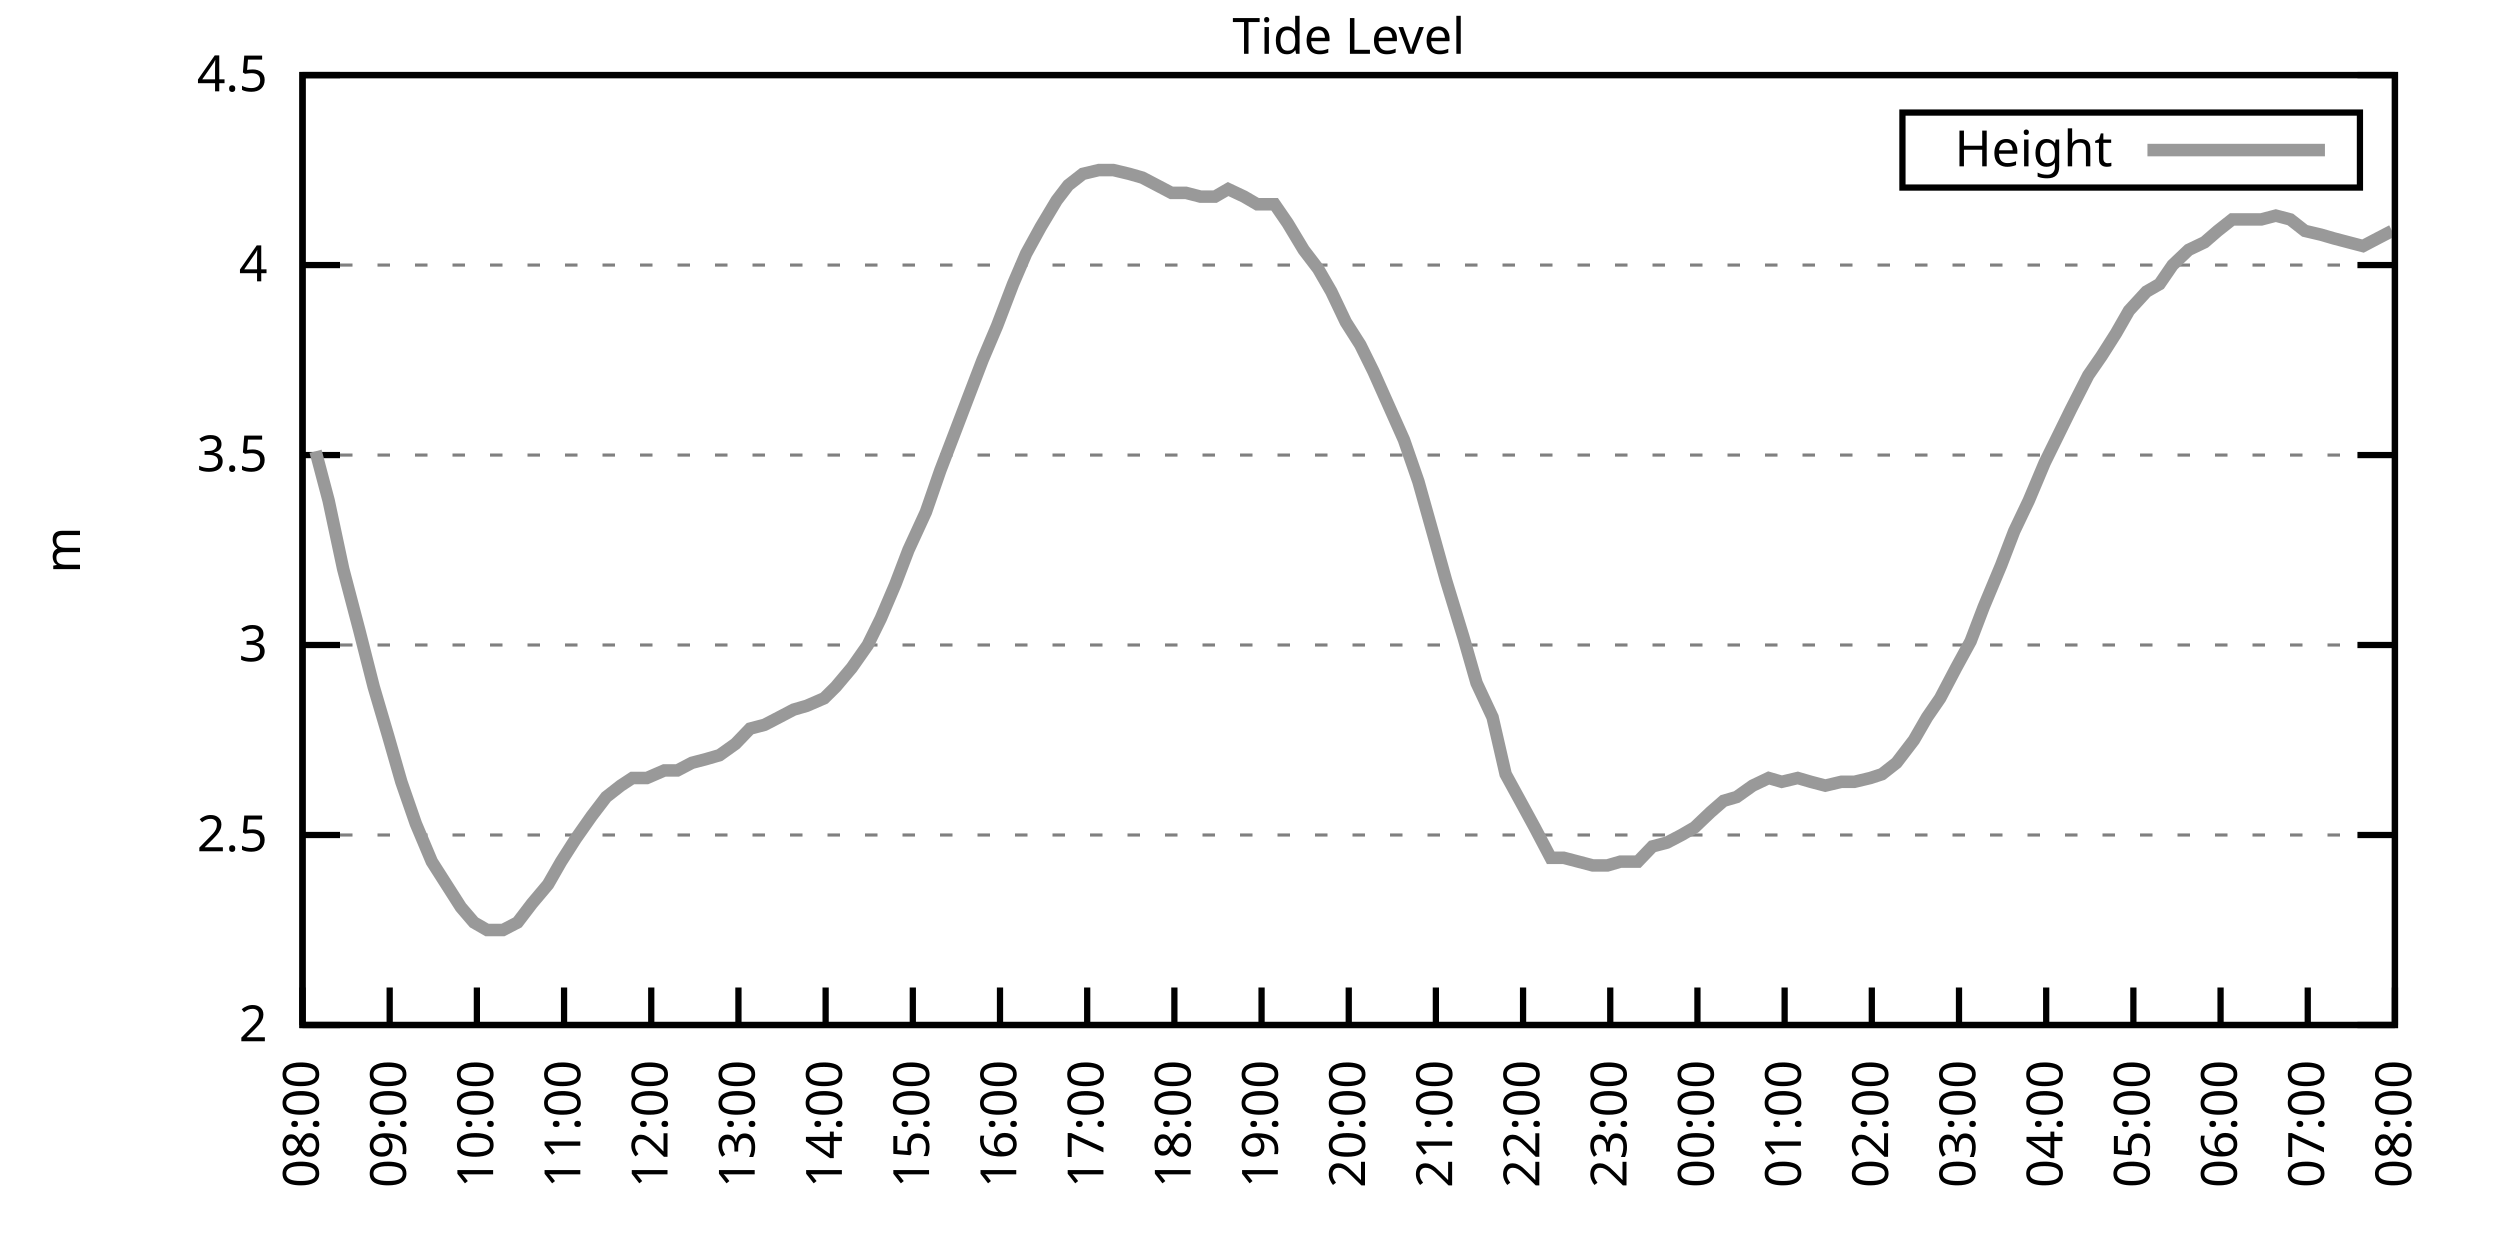
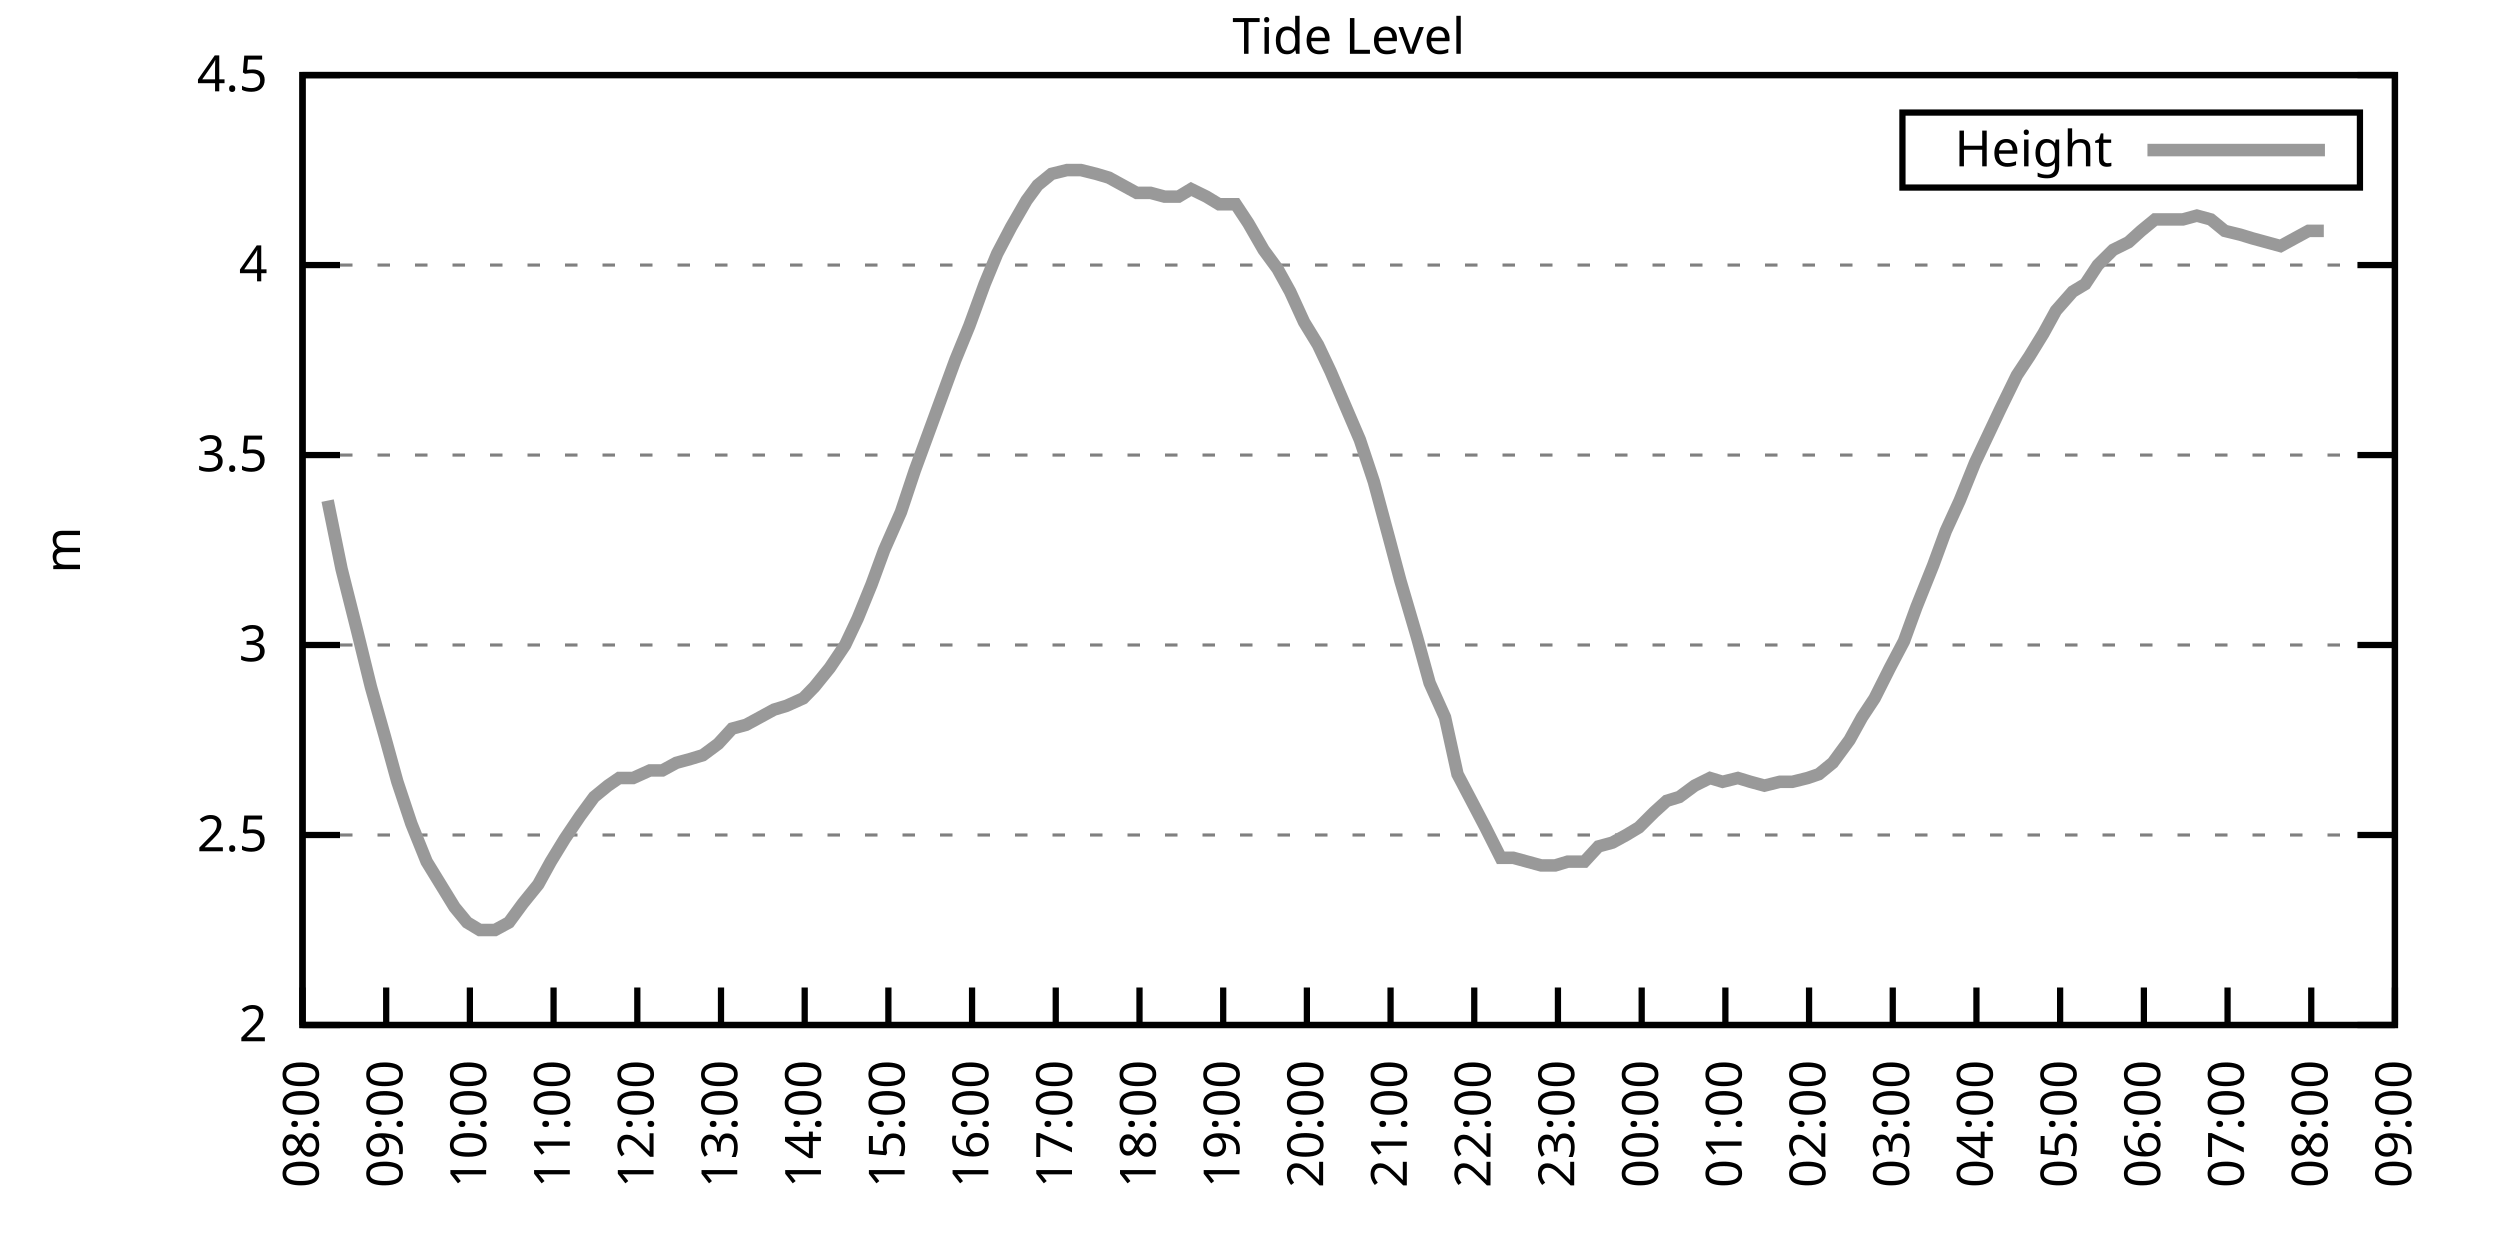
<svg xmlns="http://www.w3.org/2000/svg" xmlns:xlink="http://www.w3.org/1999/xlink" width="400" height="200" viewBox="0 0 400 200">
  <g id="gnuplot_canvas">
    <rect x="0" y="0" width="400" height="200" fill="none" />
    <defs>
      <circle id="gpDot" r="0.5" stroke-width="0.5" stroke="currentColor" />
      <path id="gpPt0" stroke-width="0.333" stroke="currentColor" d="M-1,0 h2 M0,-1 v2" />
      <path id="gpPt1" stroke-width="0.333" stroke="currentColor" d="M-1,-1 L1,1 M1,-1 L-1,1" />
      <path id="gpPt2" stroke-width="0.333" stroke="currentColor" d="M-1,0 L1,0 M0,-1 L0,1 M-1,-1 L1,1 M-1,1 L1,-1" />
      <rect id="gpPt3" stroke-width="0.333" stroke="currentColor" x="-1" y="-1" width="2" height="2" />
      <rect id="gpPt4" stroke-width="0.333" stroke="currentColor" fill="currentColor" x="-1" y="-1" width="2" height="2" />
      <circle id="gpPt5" stroke-width="0.333" stroke="currentColor" cx="0" cy="0" r="1" />
      <use xlink:href="#gpPt5" id="gpPt6" fill="currentColor" stroke="none" />
      <path id="gpPt7" stroke-width="0.333" stroke="currentColor" d="M0,-1.33 L-1.33,0.67 L1.33,0.67 z" />
      <use xlink:href="#gpPt7" id="gpPt8" fill="currentColor" stroke="none" />
      <use xlink:href="#gpPt7" id="gpPt9" stroke="currentColor" transform="rotate(180)" />
      <use xlink:href="#gpPt9" id="gpPt10" fill="currentColor" stroke="none" />
      <use xlink:href="#gpPt3" id="gpPt11" stroke="currentColor" transform="rotate(45)" />
      <use xlink:href="#gpPt11" id="gpPt12" fill="currentColor" stroke="none" />
      <path id="gpPt13" stroke-width="0.333" stroke="currentColor" d="M0,1.330 L1.265,0.411 L0.782,-1.067 L-0.782,-1.076 L-1.265,0.411 z" />
      <use xlink:href="#gpPt13" id="gpPt14" fill="currentColor" stroke="none" />
      <filter id="textbox" filterUnits="objectBoundingBox" x="0" y="0" height="1" width="1">
        <feFlood flood-color="white" flood-opacity="1" result="bgnd" />
        <feComposite in="SourceGraphic" in2="bgnd" operator="atop" />
      </filter>
      <filter id="greybox" filterUnits="objectBoundingBox" x="0" y="0" height="1" width="1">
        <feFlood flood-color="lightgrey" flood-opacity="1" result="grey" />
        <feComposite in="SourceGraphic" in2="grey" operator="atop" />
      </filter>
    </defs>
    <g fill="none" color="white" stroke="currentColor" stroke-width="1.00" stroke-linecap="butt" stroke-linejoin="miter">
</g>
    <g fill="none" color="black" stroke="currentColor" stroke-width="1.00" stroke-linecap="butt" stroke-linejoin="miter">
      <g stroke="none" shape-rendering="crispEdges">
        <polygon fill="rgb(255, 255, 255)" points="48.40,164.00 383.18,164.00 383.18,12.02 48.40,12.02 " />
      </g>
    </g>
    <g fill="none" color="black" stroke="currentColor" stroke-width="1.00" stroke-linecap="butt" stroke-linejoin="miter">
</g>
    <g fill="none" color="black" stroke="black" stroke-width="0.50" stroke-linecap="butt" stroke-linejoin="miter">
</g>
    <g fill="none" color="gray" stroke="currentColor" stroke-width="0.50" stroke-linecap="butt" stroke-linejoin="miter">
      <path stroke="gray" stroke-dasharray="2,4" class="gridline" d="M48.40,164.00 L383.19,164.00  " />
    </g>
    <g fill="none" color="gray" stroke="gray" stroke-width="1.00" stroke-linecap="butt" stroke-linejoin="miter">
</g>
    <g fill="none" color="black" stroke="currentColor" stroke-width="1.00" stroke-linecap="butt" stroke-linejoin="miter">
      <path stroke="black" d="M48.40,164.00 L54.40,164.00 M383.19,164.00 L377.19,164.00  " />
      <g transform="translate(42.80,166.60)" stroke="none" fill="black" font-family="Sans" font-size="8.00" text-anchor="end">
        <text>
          <tspan font-family="Sans"> 2</tspan>
        </text>
      </g>
    </g>
    <g fill="none" color="black" stroke="currentColor" stroke-width="1.00" stroke-linecap="butt" stroke-linejoin="miter">
</g>
    <g fill="none" color="black" stroke="black" stroke-width="0.50" stroke-linecap="butt" stroke-linejoin="miter">
</g>
    <g fill="none" color="gray" stroke="currentColor" stroke-width="0.50" stroke-linecap="butt" stroke-linejoin="miter">
      <path stroke="gray" stroke-dasharray="2,4" class="gridline" d="M48.40,133.60 L383.19,133.60  " />
    </g>
    <g fill="none" color="gray" stroke="gray" stroke-width="1.00" stroke-linecap="butt" stroke-linejoin="miter">
</g>
    <g fill="none" color="black" stroke="currentColor" stroke-width="1.00" stroke-linecap="butt" stroke-linejoin="miter">
      <path stroke="black" d="M48.40,133.60 L54.40,133.60 M383.19,133.60 L377.19,133.60  " />
      <g transform="translate(42.80,136.20)" stroke="none" fill="black" font-family="Sans" font-size="8.00" text-anchor="end">
        <text>
          <tspan font-family="Sans"> 2.5</tspan>
        </text>
      </g>
    </g>
    <g fill="none" color="black" stroke="currentColor" stroke-width="1.00" stroke-linecap="butt" stroke-linejoin="miter">
</g>
    <g fill="none" color="black" stroke="black" stroke-width="0.50" stroke-linecap="butt" stroke-linejoin="miter">
</g>
    <g fill="none" color="gray" stroke="currentColor" stroke-width="0.50" stroke-linecap="butt" stroke-linejoin="miter">
      <path stroke="gray" stroke-dasharray="2,4" class="gridline" d="M48.40,103.20 L383.19,103.20  " />
    </g>
    <g fill="none" color="gray" stroke="gray" stroke-width="1.00" stroke-linecap="butt" stroke-linejoin="miter">
</g>
    <g fill="none" color="black" stroke="currentColor" stroke-width="1.00" stroke-linecap="butt" stroke-linejoin="miter">
      <path stroke="black" d="M48.40,103.20 L54.40,103.20 M383.19,103.20 L377.19,103.20  " />
      <g transform="translate(42.80,105.80)" stroke="none" fill="black" font-family="Sans" font-size="8.00" text-anchor="end">
        <text>
          <tspan font-family="Sans"> 3</tspan>
        </text>
      </g>
    </g>
    <g fill="none" color="black" stroke="currentColor" stroke-width="1.00" stroke-linecap="butt" stroke-linejoin="miter">
</g>
    <g fill="none" color="black" stroke="black" stroke-width="0.50" stroke-linecap="butt" stroke-linejoin="miter">
</g>
    <g fill="none" color="gray" stroke="currentColor" stroke-width="0.50" stroke-linecap="butt" stroke-linejoin="miter">
      <path stroke="gray" stroke-dasharray="2,4" class="gridline" d="M48.40,72.81 L383.19,72.81  " />
    </g>
    <g fill="none" color="gray" stroke="gray" stroke-width="1.00" stroke-linecap="butt" stroke-linejoin="miter">
</g>
    <g fill="none" color="black" stroke="currentColor" stroke-width="1.00" stroke-linecap="butt" stroke-linejoin="miter">
      <path stroke="black" d="M48.40,72.81 L54.40,72.81 M383.19,72.81 L377.19,72.81  " />
      <g transform="translate(42.80,75.41)" stroke="none" fill="black" font-family="Sans" font-size="8.00" text-anchor="end">
        <text>
          <tspan font-family="Sans"> 3.5</tspan>
        </text>
      </g>
    </g>
    <g fill="none" color="black" stroke="currentColor" stroke-width="1.00" stroke-linecap="butt" stroke-linejoin="miter">
</g>
    <g fill="none" color="black" stroke="black" stroke-width="0.50" stroke-linecap="butt" stroke-linejoin="miter">
</g>
    <g fill="none" color="gray" stroke="currentColor" stroke-width="0.50" stroke-linecap="butt" stroke-linejoin="miter">
      <path stroke="gray" stroke-dasharray="2,4" class="gridline" d="M48.40,42.41 L383.19,42.41  " />
    </g>
    <g fill="none" color="gray" stroke="gray" stroke-width="1.00" stroke-linecap="butt" stroke-linejoin="miter">
</g>
    <g fill="none" color="black" stroke="currentColor" stroke-width="1.00" stroke-linecap="butt" stroke-linejoin="miter">
      <path stroke="black" d="M48.40,42.41 L54.40,42.41 M383.19,42.41 L377.19,42.41  " />
      <g transform="translate(42.80,45.01)" stroke="none" fill="black" font-family="Sans" font-size="8.00" text-anchor="end">
        <text>
          <tspan font-family="Sans"> 4</tspan>
        </text>
      </g>
    </g>
    <g fill="none" color="black" stroke="currentColor" stroke-width="1.00" stroke-linecap="butt" stroke-linejoin="miter">
</g>
    <g fill="none" color="black" stroke="black" stroke-width="0.50" stroke-linecap="butt" stroke-linejoin="miter">
</g>
    <g fill="none" color="gray" stroke="currentColor" stroke-width="0.50" stroke-linecap="butt" stroke-linejoin="miter">
      <path stroke="gray" stroke-dasharray="2,4" class="gridline" d="M48.40,12.01 L383.19,12.01  " />
    </g>
    <g fill="none" color="gray" stroke="gray" stroke-width="1.00" stroke-linecap="butt" stroke-linejoin="miter">
</g>
    <g fill="none" color="black" stroke="currentColor" stroke-width="1.00" stroke-linecap="butt" stroke-linejoin="miter">
      <path stroke="black" d="M48.40,12.01 L54.40,12.01 M383.19,12.01 L377.19,12.01  " />
      <g transform="translate(42.80,14.61)" stroke="none" fill="black" font-family="Sans" font-size="8.00" text-anchor="end">
        <text>
          <tspan font-family="Sans"> 4.5</tspan>
        </text>
      </g>
    </g>
    <g fill="none" color="black" stroke="currentColor" stroke-width="1.00" stroke-linecap="butt" stroke-linejoin="miter">
      <path stroke="black" d="M48.40,164.00 L48.40,158.00  " />
      <g transform="translate(51.00,169.60) rotate(270.00)" stroke="none" fill="black" font-family="Sans" font-size="8.00" text-anchor="end">
        <text>
          <tspan font-family="Sans">08:00</tspan>
        </text>
      </g>
    </g>
    <g fill="none" color="black" stroke="currentColor" stroke-width="1.00" stroke-linecap="butt" stroke-linejoin="miter">
-       <path stroke="black" d="M62.35,164.00 L62.35,158.00  " />
-       <g transform="translate(64.95,169.60) rotate(270.00)" stroke="none" fill="black" font-family="Sans" font-size="8.00" text-anchor="end">
+       <path stroke="black" d="M61.79,164.00 L61.79,158.00  " />
+       <g transform="translate(64.39,169.60) rotate(270.00)" stroke="none" fill="black" font-family="Sans" font-size="8.00" text-anchor="end">
        <text>
          <tspan font-family="Sans">09:00</tspan>
        </text>
      </g>
    </g>
    <g fill="none" color="black" stroke="currentColor" stroke-width="1.00" stroke-linecap="butt" stroke-linejoin="miter">
-       <path stroke="black" d="M76.30,164.00 L76.30,158.00  " />
-       <g transform="translate(78.90,169.60) rotate(270.00)" stroke="none" fill="black" font-family="Sans" font-size="8.00" text-anchor="end">
+       <path stroke="black" d="M75.18,164.00 L75.18,158.00  " />
+       <g transform="translate(77.78,169.60) rotate(270.00)" stroke="none" fill="black" font-family="Sans" font-size="8.00" text-anchor="end">
        <text>
          <tspan font-family="Sans">10:00</tspan>
        </text>
      </g>
    </g>
    <g fill="none" color="black" stroke="currentColor" stroke-width="1.00" stroke-linecap="butt" stroke-linejoin="miter">
-       <path stroke="black" d="M90.25,164.00 L90.25,158.00  " />
-       <g transform="translate(92.85,169.60) rotate(270.00)" stroke="none" fill="black" font-family="Sans" font-size="8.00" text-anchor="end">
+       <path stroke="black" d="M88.57,164.00 L88.57,158.00  " />
+       <g transform="translate(91.17,169.60) rotate(270.00)" stroke="none" fill="black" font-family="Sans" font-size="8.00" text-anchor="end">
        <text>
          <tspan font-family="Sans">11:00</tspan>
        </text>
      </g>
    </g>
    <g fill="none" color="black" stroke="currentColor" stroke-width="1.00" stroke-linecap="butt" stroke-linejoin="miter">
-       <path stroke="black" d="M104.20,164.00 L104.20,158.00  " />
-       <g transform="translate(106.80,169.60) rotate(270.00)" stroke="none" fill="black" font-family="Sans" font-size="8.00" text-anchor="end">
+       <path stroke="black" d="M101.97,164.00 L101.97,158.00  " />
+       <g transform="translate(104.57,169.60) rotate(270.00)" stroke="none" fill="black" font-family="Sans" font-size="8.00" text-anchor="end">
        <text>
          <tspan font-family="Sans">12:00</tspan>
        </text>
      </g>
    </g>
    <g fill="none" color="black" stroke="currentColor" stroke-width="1.00" stroke-linecap="butt" stroke-linejoin="miter">
-       <path stroke="black" d="M118.15,164.00 L118.15,158.00  " />
-       <g transform="translate(120.75,169.60) rotate(270.00)" stroke="none" fill="black" font-family="Sans" font-size="8.00" text-anchor="end">
+       <path stroke="black" d="M115.36,164.00 L115.36,158.00  " />
+       <g transform="translate(117.96,169.60) rotate(270.00)" stroke="none" fill="black" font-family="Sans" font-size="8.00" text-anchor="end">
        <text>
          <tspan font-family="Sans">13:00</tspan>
        </text>
      </g>
    </g>
    <g fill="none" color="black" stroke="currentColor" stroke-width="1.00" stroke-linecap="butt" stroke-linejoin="miter">
-       <path stroke="black" d="M132.10,164.00 L132.10,158.00  " />
-       <g transform="translate(134.70,169.60) rotate(270.00)" stroke="none" fill="black" font-family="Sans" font-size="8.00" text-anchor="end">
+       <path stroke="black" d="M128.75,164.00 L128.75,158.00  " />
+       <g transform="translate(131.35,169.60) rotate(270.00)" stroke="none" fill="black" font-family="Sans" font-size="8.00" text-anchor="end">
        <text>
          <tspan font-family="Sans">14:00</tspan>
        </text>
      </g>
    </g>
    <g fill="none" color="black" stroke="currentColor" stroke-width="1.00" stroke-linecap="butt" stroke-linejoin="miter">
-       <path stroke="black" d="M146.05,164.00 L146.05,158.00  " />
-       <g transform="translate(148.65,169.60) rotate(270.00)" stroke="none" fill="black" font-family="Sans" font-size="8.00" text-anchor="end">
+       <path stroke="black" d="M142.14,164.00 L142.14,158.00  " />
+       <g transform="translate(144.74,169.60) rotate(270.00)" stroke="none" fill="black" font-family="Sans" font-size="8.00" text-anchor="end">
        <text>
          <tspan font-family="Sans">15:00</tspan>
        </text>
      </g>
    </g>
    <g fill="none" color="black" stroke="currentColor" stroke-width="1.00" stroke-linecap="butt" stroke-linejoin="miter">
-       <path stroke="black" d="M160.00,164.00 L160.00,158.00  " />
-       <g transform="translate(162.60,169.60) rotate(270.00)" stroke="none" fill="black" font-family="Sans" font-size="8.00" text-anchor="end">
+       <path stroke="black" d="M155.53,164.00 L155.53,158.00  " />
+       <g transform="translate(158.13,169.60) rotate(270.00)" stroke="none" fill="black" font-family="Sans" font-size="8.00" text-anchor="end">
        <text>
          <tspan font-family="Sans">16:00</tspan>
        </text>
      </g>
    </g>
    <g fill="none" color="black" stroke="currentColor" stroke-width="1.00" stroke-linecap="butt" stroke-linejoin="miter">
-       <path stroke="black" d="M173.95,164.00 L173.95,158.00  " />
-       <g transform="translate(176.55,169.60) rotate(270.00)" stroke="none" fill="black" font-family="Sans" font-size="8.00" text-anchor="end">
+       <path stroke="black" d="M168.92,164.00 L168.92,158.00  " />
+       <g transform="translate(171.52,169.60) rotate(270.00)" stroke="none" fill="black" font-family="Sans" font-size="8.00" text-anchor="end">
        <text>
          <tspan font-family="Sans">17:00</tspan>
        </text>
      </g>
    </g>
    <g fill="none" color="black" stroke="currentColor" stroke-width="1.00" stroke-linecap="butt" stroke-linejoin="miter">
-       <path stroke="black" d="M187.90,164.00 L187.90,158.00  " />
-       <g transform="translate(190.50,169.60) rotate(270.00)" stroke="none" fill="black" font-family="Sans" font-size="8.00" text-anchor="end">
+       <path stroke="black" d="M182.32,164.00 L182.32,158.00  " />
+       <g transform="translate(184.92,169.60) rotate(270.00)" stroke="none" fill="black" font-family="Sans" font-size="8.00" text-anchor="end">
        <text>
          <tspan font-family="Sans">18:00</tspan>
        </text>
      </g>
    </g>
    <g fill="none" color="black" stroke="currentColor" stroke-width="1.00" stroke-linecap="butt" stroke-linejoin="miter">
-       <path stroke="black" d="M201.85,164.00 L201.85,158.00  " />
-       <g transform="translate(204.45,169.60) rotate(270.00)" stroke="none" fill="black" font-family="Sans" font-size="8.00" text-anchor="end">
+       <path stroke="black" d="M195.71,164.00 L195.71,158.00  " />
+       <g transform="translate(198.31,169.60) rotate(270.00)" stroke="none" fill="black" font-family="Sans" font-size="8.00" text-anchor="end">
        <text>
          <tspan font-family="Sans">19:00</tspan>
        </text>
      </g>
    </g>
    <g fill="none" color="black" stroke="currentColor" stroke-width="1.00" stroke-linecap="butt" stroke-linejoin="miter">
-       <path stroke="black" d="M215.80,164.00 L215.80,158.00  " />
-       <g transform="translate(218.40,169.60) rotate(270.00)" stroke="none" fill="black" font-family="Sans" font-size="8.00" text-anchor="end">
+       <path stroke="black" d="M209.10,164.00 L209.10,158.00  " />
+       <g transform="translate(211.70,169.60) rotate(270.00)" stroke="none" fill="black" font-family="Sans" font-size="8.00" text-anchor="end">
        <text>
          <tspan font-family="Sans">20:00</tspan>
        </text>
      </g>
    </g>
    <g fill="none" color="black" stroke="currentColor" stroke-width="1.00" stroke-linecap="butt" stroke-linejoin="miter">
-       <path stroke="black" d="M229.74,164.00 L229.74,158.00  " />
-       <g transform="translate(232.34,169.60) rotate(270.00)" stroke="none" fill="black" font-family="Sans" font-size="8.00" text-anchor="end">
+       <path stroke="black" d="M222.49,164.00 L222.49,158.00  " />
+       <g transform="translate(225.09,169.60) rotate(270.00)" stroke="none" fill="black" font-family="Sans" font-size="8.00" text-anchor="end">
        <text>
          <tspan font-family="Sans">21:00</tspan>
        </text>
      </g>
    </g>
    <g fill="none" color="black" stroke="currentColor" stroke-width="1.00" stroke-linecap="butt" stroke-linejoin="miter">
-       <path stroke="black" d="M243.69,164.00 L243.69,158.00  " />
-       <g transform="translate(246.29,169.60) rotate(270.00)" stroke="none" fill="black" font-family="Sans" font-size="8.00" text-anchor="end">
+       <path stroke="black" d="M235.88,164.00 L235.88,158.00  " />
+       <g transform="translate(238.48,169.60) rotate(270.00)" stroke="none" fill="black" font-family="Sans" font-size="8.00" text-anchor="end">
        <text>
          <tspan font-family="Sans">22:00</tspan>
        </text>
      </g>
    </g>
    <g fill="none" color="black" stroke="currentColor" stroke-width="1.00" stroke-linecap="butt" stroke-linejoin="miter">
-       <path stroke="black" d="M257.64,164.00 L257.64,158.00  " />
-       <g transform="translate(260.24,169.60) rotate(270.00)" stroke="none" fill="black" font-family="Sans" font-size="8.00" text-anchor="end">
+       <path stroke="black" d="M249.27,164.00 L249.27,158.00  " />
+       <g transform="translate(251.87,169.60) rotate(270.00)" stroke="none" fill="black" font-family="Sans" font-size="8.00" text-anchor="end">
        <text>
          <tspan font-family="Sans">23:00</tspan>
        </text>
      </g>
    </g>
    <g fill="none" color="black" stroke="currentColor" stroke-width="1.00" stroke-linecap="butt" stroke-linejoin="miter">
-       <path stroke="black" d="M271.59,164.00 L271.59,158.00  " />
-       <g transform="translate(274.19,169.60) rotate(270.00)" stroke="none" fill="black" font-family="Sans" font-size="8.00" text-anchor="end">
+       <path stroke="black" d="M262.67,164.00 L262.67,158.00  " />
+       <g transform="translate(265.27,169.60) rotate(270.00)" stroke="none" fill="black" font-family="Sans" font-size="8.00" text-anchor="end">
        <text>
          <tspan font-family="Sans">00:00</tspan>
        </text>
      </g>
    </g>
    <g fill="none" color="black" stroke="currentColor" stroke-width="1.00" stroke-linecap="butt" stroke-linejoin="miter">
-       <path stroke="black" d="M285.54,164.00 L285.54,158.00  " />
-       <g transform="translate(288.14,169.60) rotate(270.00)" stroke="none" fill="black" font-family="Sans" font-size="8.00" text-anchor="end">
+       <path stroke="black" d="M276.06,164.00 L276.06,158.00  " />
+       <g transform="translate(278.66,169.60) rotate(270.00)" stroke="none" fill="black" font-family="Sans" font-size="8.00" text-anchor="end">
        <text>
          <tspan font-family="Sans">01:00</tspan>
        </text>
      </g>
    </g>
    <g fill="none" color="black" stroke="currentColor" stroke-width="1.00" stroke-linecap="butt" stroke-linejoin="miter">
-       <path stroke="black" d="M299.49,164.00 L299.49,158.00  " />
-       <g transform="translate(302.09,169.60) rotate(270.00)" stroke="none" fill="black" font-family="Sans" font-size="8.00" text-anchor="end">
+       <path stroke="black" d="M289.45,164.00 L289.45,158.00  " />
+       <g transform="translate(292.05,169.60) rotate(270.00)" stroke="none" fill="black" font-family="Sans" font-size="8.00" text-anchor="end">
        <text>
          <tspan font-family="Sans">02:00</tspan>
        </text>
      </g>
    </g>
    <g fill="none" color="black" stroke="currentColor" stroke-width="1.00" stroke-linecap="butt" stroke-linejoin="miter">
-       <path stroke="black" d="M313.44,164.00 L313.44,158.00  " />
-       <g transform="translate(316.04,169.60) rotate(270.00)" stroke="none" fill="black" font-family="Sans" font-size="8.00" text-anchor="end">
+       <path stroke="black" d="M302.84,164.00 L302.84,158.00  " />
+       <g transform="translate(305.44,169.60) rotate(270.00)" stroke="none" fill="black" font-family="Sans" font-size="8.00" text-anchor="end">
        <text>
          <tspan font-family="Sans">03:00</tspan>
        </text>
      </g>
    </g>
    <g fill="none" color="black" stroke="currentColor" stroke-width="1.00" stroke-linecap="butt" stroke-linejoin="miter">
-       <path stroke="black" d="M327.39,164.00 L327.39,158.00  " />
-       <g transform="translate(329.99,169.60) rotate(270.00)" stroke="none" fill="black" font-family="Sans" font-size="8.00" text-anchor="end">
+       <path stroke="black" d="M316.23,164.00 L316.23,158.00  " />
+       <g transform="translate(318.83,169.60) rotate(270.00)" stroke="none" fill="black" font-family="Sans" font-size="8.00" text-anchor="end">
        <text>
          <tspan font-family="Sans">04:00</tspan>
        </text>
      </g>
    </g>
    <g fill="none" color="black" stroke="currentColor" stroke-width="1.00" stroke-linecap="butt" stroke-linejoin="miter">
-       <path stroke="black" d="M341.34,164.00 L341.34,158.00  " />
-       <g transform="translate(343.94,169.60) rotate(270.00)" stroke="none" fill="black" font-family="Sans" font-size="8.00" text-anchor="end">
+       <path stroke="black" d="M329.62,164.00 L329.62,158.00  " />
+       <g transform="translate(332.22,169.60) rotate(270.00)" stroke="none" fill="black" font-family="Sans" font-size="8.00" text-anchor="end">
        <text>
          <tspan font-family="Sans">05:00</tspan>
        </text>
      </g>
    </g>
    <g fill="none" color="black" stroke="currentColor" stroke-width="1.00" stroke-linecap="butt" stroke-linejoin="miter">
-       <path stroke="black" d="M355.29,164.00 L355.29,158.00  " />
-       <g transform="translate(357.89,169.60) rotate(270.00)" stroke="none" fill="black" font-family="Sans" font-size="8.00" text-anchor="end">
+       <path stroke="black" d="M343.02,164.00 L343.02,158.00  " />
+       <g transform="translate(345.62,169.60) rotate(270.00)" stroke="none" fill="black" font-family="Sans" font-size="8.00" text-anchor="end">
        <text>
          <tspan font-family="Sans">06:00</tspan>
        </text>
      </g>
    </g>
    <g fill="none" color="black" stroke="currentColor" stroke-width="1.00" stroke-linecap="butt" stroke-linejoin="miter">
-       <path stroke="black" d="M369.24,164.00 L369.24,158.00  " />
-       <g transform="translate(371.84,169.60) rotate(270.00)" stroke="none" fill="black" font-family="Sans" font-size="8.00" text-anchor="end">
+       <path stroke="black" d="M356.41,164.00 L356.41,158.00  " />
+       <g transform="translate(359.01,169.60) rotate(270.00)" stroke="none" fill="black" font-family="Sans" font-size="8.00" text-anchor="end">
        <text>
          <tspan font-family="Sans">07:00</tspan>
+         </text>
+       </g>
+     </g>
+     <g fill="none" color="black" stroke="currentColor" stroke-width="1.00" stroke-linecap="butt" stroke-linejoin="miter">
+       <path stroke="black" d="M369.80,164.00 L369.80,158.00  " />
+       <g transform="translate(372.40,169.60) rotate(270.00)" stroke="none" fill="black" font-family="Sans" font-size="8.00" text-anchor="end">
+         <text>
+           <tspan font-family="Sans">08:00</tspan>
        </text>
      </g>
    </g>
    <g fill="none" color="black" stroke="currentColor" stroke-width="1.00" stroke-linecap="butt" stroke-linejoin="miter">
      <path stroke="black" d="M383.19,164.00 L383.19,158.00  " />
      <g transform="translate(385.79,169.60) rotate(270.00)" stroke="none" fill="black" font-family="Sans" font-size="8.00" text-anchor="end">
        <text>
-           <tspan font-family="Sans">08:00</tspan>
+           <tspan font-family="Sans">09:00</tspan>
        </text>
      </g>
    </g>
    <g fill="none" color="black" stroke="currentColor" stroke-width="1.00" stroke-linecap="butt" stroke-linejoin="miter">
</g>
    <g fill="none" color="black" stroke="currentColor" stroke-width="1.00" stroke-linecap="butt" stroke-linejoin="miter">
      <path stroke="black" d="M48.40,12.01 L48.40,164.00 L383.19,164.00 L383.19,12.01 L48.40,12.01 Z  " />
    </g>
    <g fill="none" color="black" stroke="currentColor" stroke-width="1.00" stroke-linecap="butt" stroke-linejoin="miter">
</g>
    <g fill="none" color="black" stroke="currentColor" stroke-width="1.00" stroke-linecap="butt" stroke-linejoin="miter">
      <path stroke="black" d="M304.39,30.01 L304.39,18.01 L377.59,18.01 L377.59,30.01 L304.39,30.01 Z  " />
    </g>
    <g id="Tide_level_plot_1">
      <g fill="none" color="white" stroke="black" stroke-width="2.00" stroke-linecap="butt" stroke-linejoin="miter">
</g>
      <g fill="none" color="black" stroke="currentColor" stroke-width="2.00" stroke-linecap="butt" stroke-linejoin="miter">
        <g transform="translate(337.99,26.61)" stroke="none" fill="black" font-family="Sans" font-size="8.00" text-anchor="end">
          <text>
            <tspan font-family="Sans">Height</tspan>
          </text>
        </g>
      </g>
      <g fill="none" color="black" stroke="currentColor" stroke-width="2.00" stroke-linecap="butt" stroke-linejoin="miter">
-         <path stroke="rgb(153, 153, 153)" d="M343.59,24.01 L371.99,24.01 M50.49,72.20 L52.58,80.10 L54.91,91.04 L57.47,100.77 L59.79,109.89 L62.12,117.80   L64.21,125.09 L66.53,131.78 L69.09,137.86 L73.74,145.15 L75.83,147.59 L77.93,148.80 L80.48,148.80 L82.81,147.59   L85.13,144.55 L87.69,141.51 L89.78,137.86 L92.11,134.21 L94.67,130.56 L96.99,127.52 L99.32,125.70 L101.18,124.48   L103.50,124.48 L106.29,123.27 L108.38,123.27 L110.71,122.05 L113.03,121.44 L115.13,120.83 L117.68,119.01 L120.01,116.58   L122.33,115.97 L124.66,114.76 L126.98,113.54 L129.08,112.93 L131.87,111.72 L133.72,109.89 L136.28,106.85 L138.84,103.20   L140.93,98.95 L143.26,93.48 L145.35,88.00 L148.14,81.93 L150.46,75.24 L152.56,69.77 L154.88,63.69 L157.21,57.61   L159.53,52.14 L162.09,45.45 L164.18,40.58 L166.51,36.33 L169.06,32.07 L170.92,29.64 L173.25,27.82 L175.81,27.21   L178.13,27.21 L180.69,27.82 L182.78,28.42 L185.11,29.64 L187.43,30.86 L189.76,30.86 L192.08,31.46 L194.41,31.46   L196.50,30.25 L199.06,31.46 L201.15,32.68 L203.94,32.68 L206.03,35.72 L208.59,39.98 L210.91,43.02 L213.01,46.66   L215.33,51.53 L217.65,55.18 L219.75,59.43 L224.63,70.37 L226.95,77.06 L229.51,86.18 L231.37,92.87 L234.16,101.99   L236.25,109.28 L238.81,114.76 L240.90,123.87 L243.23,128.13 L245.55,132.39 L248.11,137.25 L250.20,137.25 L252.53,137.86   L254.85,138.47 L257.18,138.47 L259.27,137.86 L262.06,137.86 L264.39,135.43 L266.71,134.82 L269.04,133.60 L271.13,132.39   L273.69,129.95 L275.78,128.13 L277.87,127.52 L280.43,125.70 L282.99,124.48 L285.08,125.09 L287.64,124.48 L289.73,125.09   L292.05,125.70 L294.61,125.09 L296.70,125.09 L299.26,124.48 L301.12,123.87 L303.44,122.05 L306.23,118.40 L308.33,114.76   L310.42,111.72 L312.98,106.85 L315.30,102.60 L317.39,97.12 L320.18,90.44 L322.28,84.97 L324.60,80.10 L327.16,74.02   L329.25,69.77 L331.34,65.51 L334.13,60.04 L336.23,57.00 L338.55,53.35 L340.64,49.70 L343.43,46.66 L345.53,45.45   L347.62,42.41 L350.18,39.98 L352.73,38.76 L354.83,36.94 L357.15,35.11 L359.48,35.11 L361.80,35.11 L364.13,34.50   L366.45,35.11 L368.78,36.94 L371.33,37.54 L373.43,38.15 L375.75,38.76 L378.08,39.37 L380.40,38.15 L382.73,36.94    " />
+         <path stroke="rgb(153, 153, 153)" d="M343.59,24.01 L371.99,24.01 M52.42,80.10 L54.65,91.04 L57.10,100.77 L59.34,109.89 L61.57,117.80 L63.58,125.09   L65.81,131.78 L68.26,137.86 L72.73,145.15 L74.74,147.59 L76.75,148.80 L79.20,148.80 L81.43,147.59 L83.66,144.55   L86.12,141.51 L88.13,137.86 L90.36,134.21 L92.82,130.56 L95.05,127.52 L97.28,125.70 L99.06,124.48 L101.30,124.48   L103.98,123.27 L105.98,123.27 L108.22,122.05 L110.45,121.44 L112.46,120.83 L114.91,119.01 L117.14,116.58 L119.38,115.97   L121.61,114.76 L123.84,113.54 L125.85,112.93 L128.53,111.72 L130.31,109.89 L132.77,106.85 L135.22,103.20 L137.23,98.95   L139.46,93.48 L141.47,88.00 L144.15,81.93 L146.38,75.24 L148.39,69.77 L150.62,63.69 L152.85,57.61 L155.09,52.14   L157.54,45.45 L159.55,40.58 L161.78,36.33 L164.24,32.07 L166.02,29.64 L168.25,27.82 L170.71,27.21 L172.94,27.21   L175.40,27.82 L177.41,28.42 L179.64,29.64 L181.87,30.86 L184.10,30.86 L186.33,31.46 L188.57,31.46 L190.57,30.25   L193.03,31.46 L195.04,32.68 L197.72,32.68 L199.73,35.72 L202.18,39.98 L204.41,43.02 L206.42,46.66 L208.65,51.53   L210.88,55.18 L212.89,59.43 L217.58,70.37 L219.81,77.06 L222.27,86.18 L224.05,92.87 L226.73,101.99 L228.74,109.28   L231.20,114.76 L233.20,123.87 L235.44,128.13 L237.67,132.39 L240.12,137.25 L242.13,137.25 L244.36,137.86 L246.60,138.47   L248.83,138.47 L250.84,137.86 L253.51,137.86 L255.75,135.43 L257.98,134.82 L260.21,133.60 L262.22,132.39 L264.67,129.95   L266.68,128.13 L268.69,127.52 L271.15,125.70 L273.60,124.48 L275.61,125.09 L278.07,124.48 L280.07,125.09 L282.31,125.70   L284.76,125.09 L286.77,125.09 L289.23,124.48 L291.01,123.87 L293.24,122.05 L295.92,118.40 L297.93,114.76 L299.94,111.72   L302.39,106.85 L304.63,102.60 L306.63,97.12 L309.31,90.44 L311.32,84.97 L313.55,80.10 L316.01,74.02 L318.02,69.77   L320.03,65.51 L322.70,60.04 L324.71,57.00 L326.95,53.35 L328.95,49.70 L331.63,46.66 L333.64,45.45 L335.65,42.41   L338.10,39.98 L340.56,38.76 L342.57,36.94 L344.80,35.11 L347.03,35.11 L349.26,35.11 L351.50,34.50 L353.73,35.11   L355.96,36.94 L358.42,37.54 L360.42,38.15 L362.66,38.76 L364.89,39.37 L367.12,38.15 L369.35,36.94 L371.81,36.94    " />
      </g>
    </g>
    <g fill="none" color="black" stroke="currentColor" stroke-width="2.00" stroke-linecap="butt" stroke-linejoin="miter">
</g>
    <g fill="none" color="black" stroke="black" stroke-width="1.00" stroke-linecap="butt" stroke-linejoin="miter">
</g>
    <g fill="none" color="black" stroke="currentColor" stroke-width="1.00" stroke-linecap="butt" stroke-linejoin="miter">
      <path stroke="black" d="M48.40,12.01 L48.40,164.00 L383.19,164.00 L383.19,12.01 L48.40,12.01 Z  " />
      <g transform="translate(12.80,88.01) rotate(270.00)" stroke="none" fill="black" font-family="Sans" font-size="8.00" text-anchor="middle">
        <text>
          <tspan font-family="Sans">m</tspan>
        </text>
      </g>
    </g>
    <g fill="none" color="black" stroke="currentColor" stroke-width="1.00" stroke-linecap="butt" stroke-linejoin="miter">
</g>
    <g fill="none" color="black" stroke="currentColor" stroke-width="1.00" stroke-linecap="butt" stroke-linejoin="miter">
      <g transform="translate(215.79,8.61)" stroke="none" fill="black" font-family="Sans" font-size="8.00" text-anchor="middle">
        <text>
          <tspan font-family="Sans">Tide Level</tspan>
        </text>
      </g>
    </g>
    <g fill="none" color="black" stroke="currentColor" stroke-width="1.00" stroke-linecap="butt" stroke-linejoin="miter">
</g>
  </g>
</svg>
